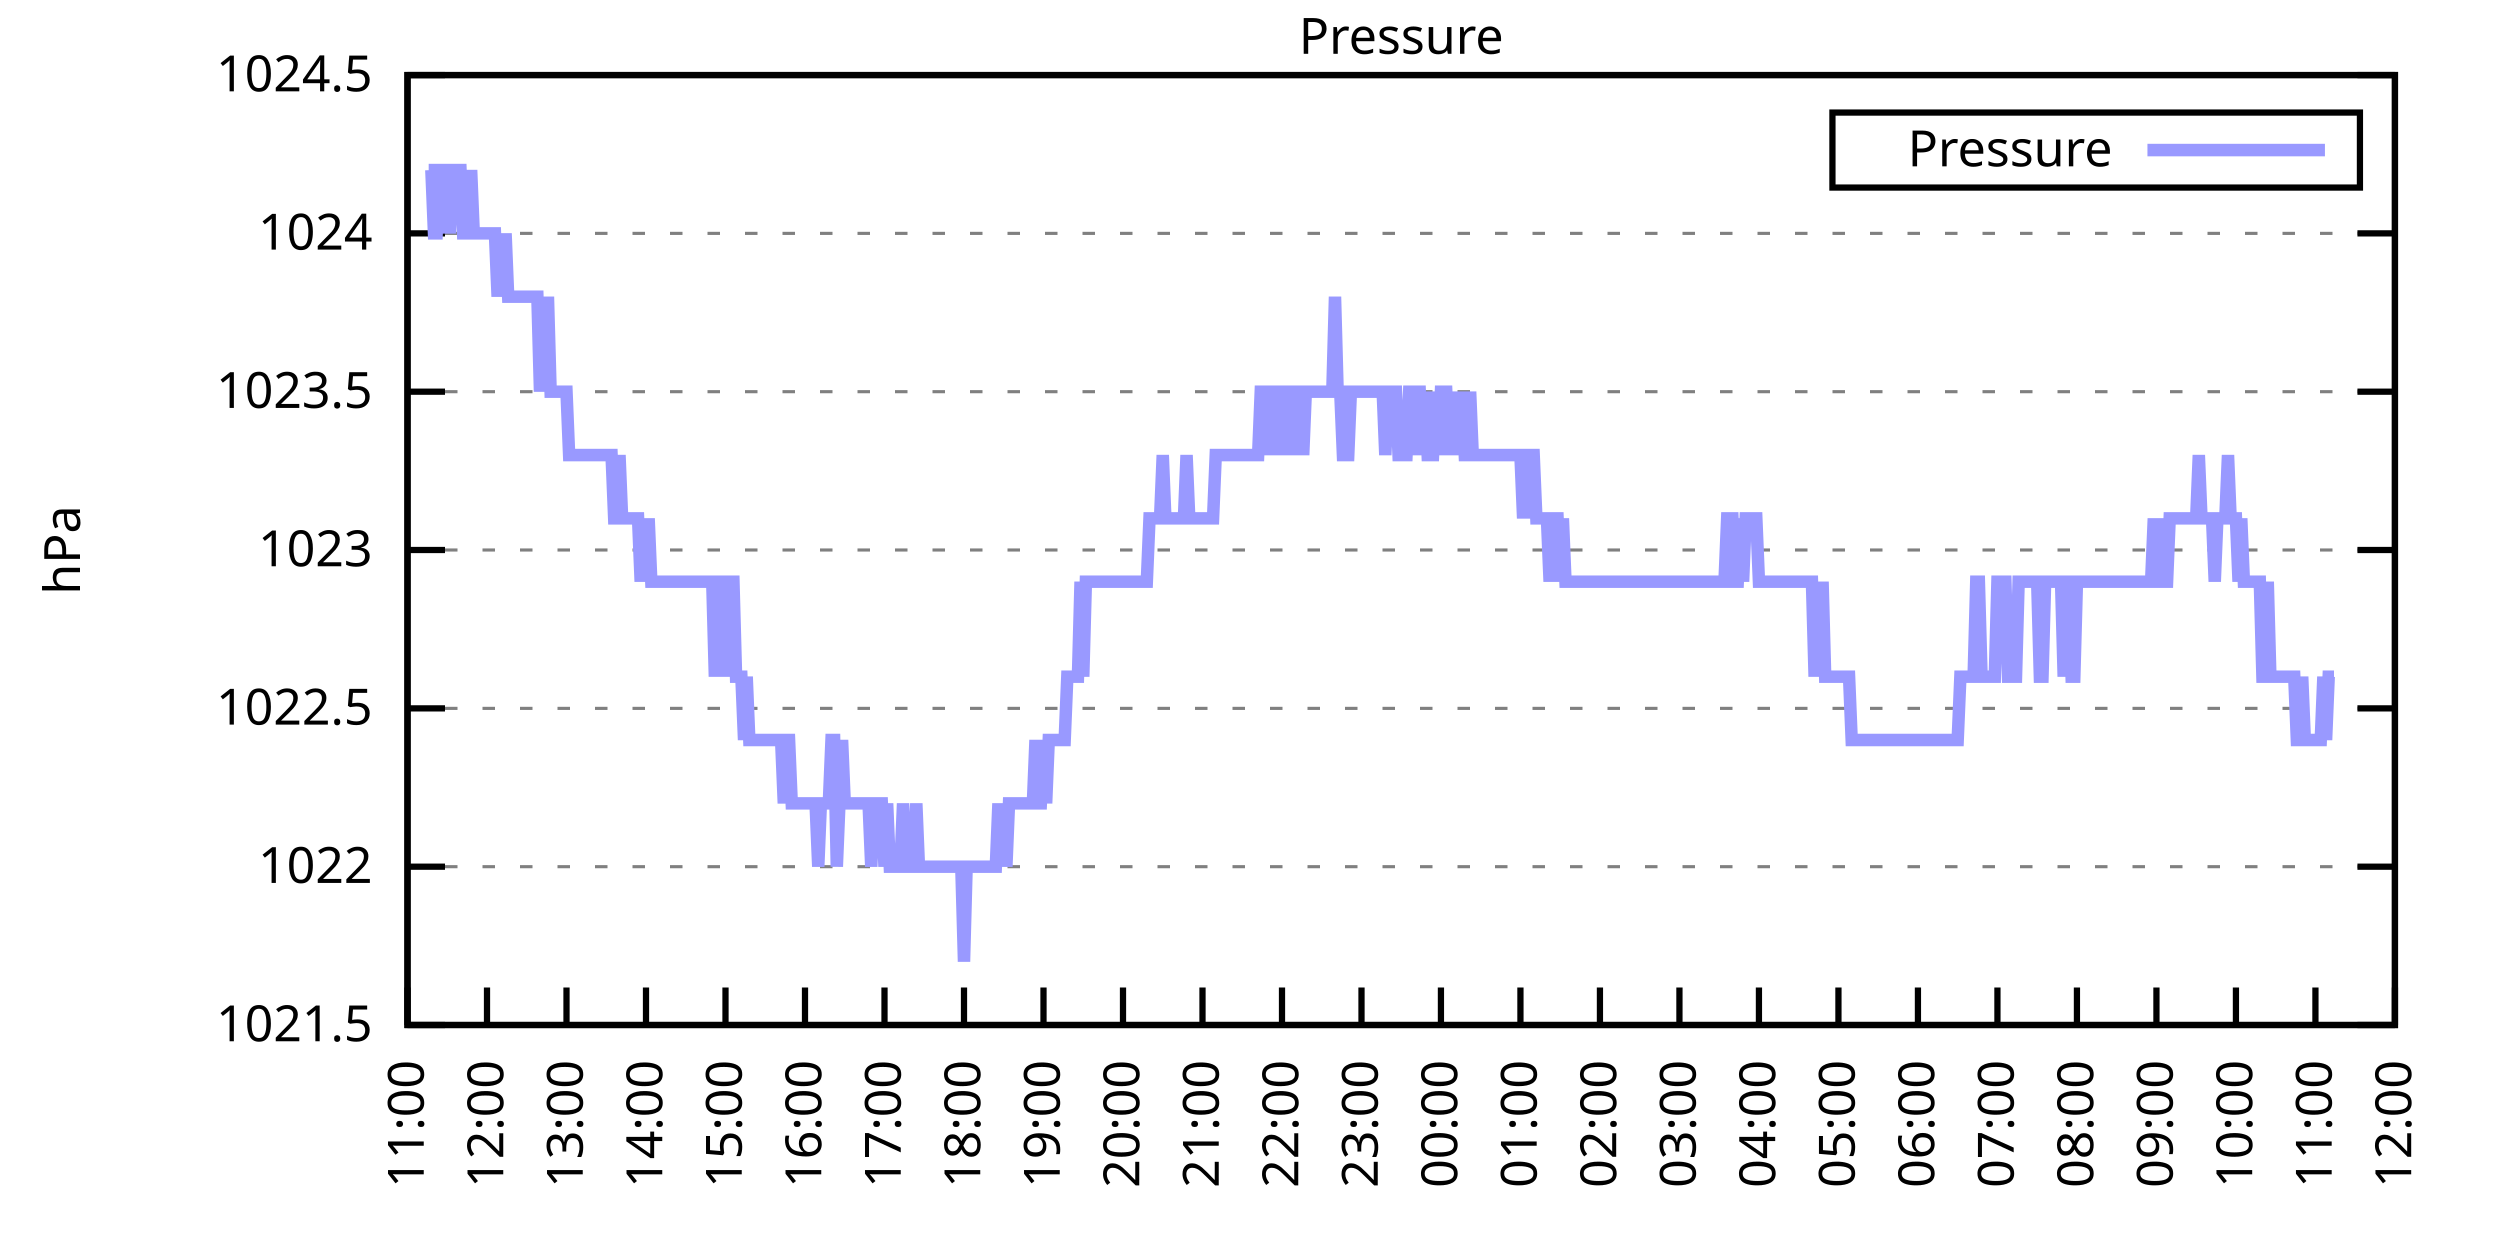
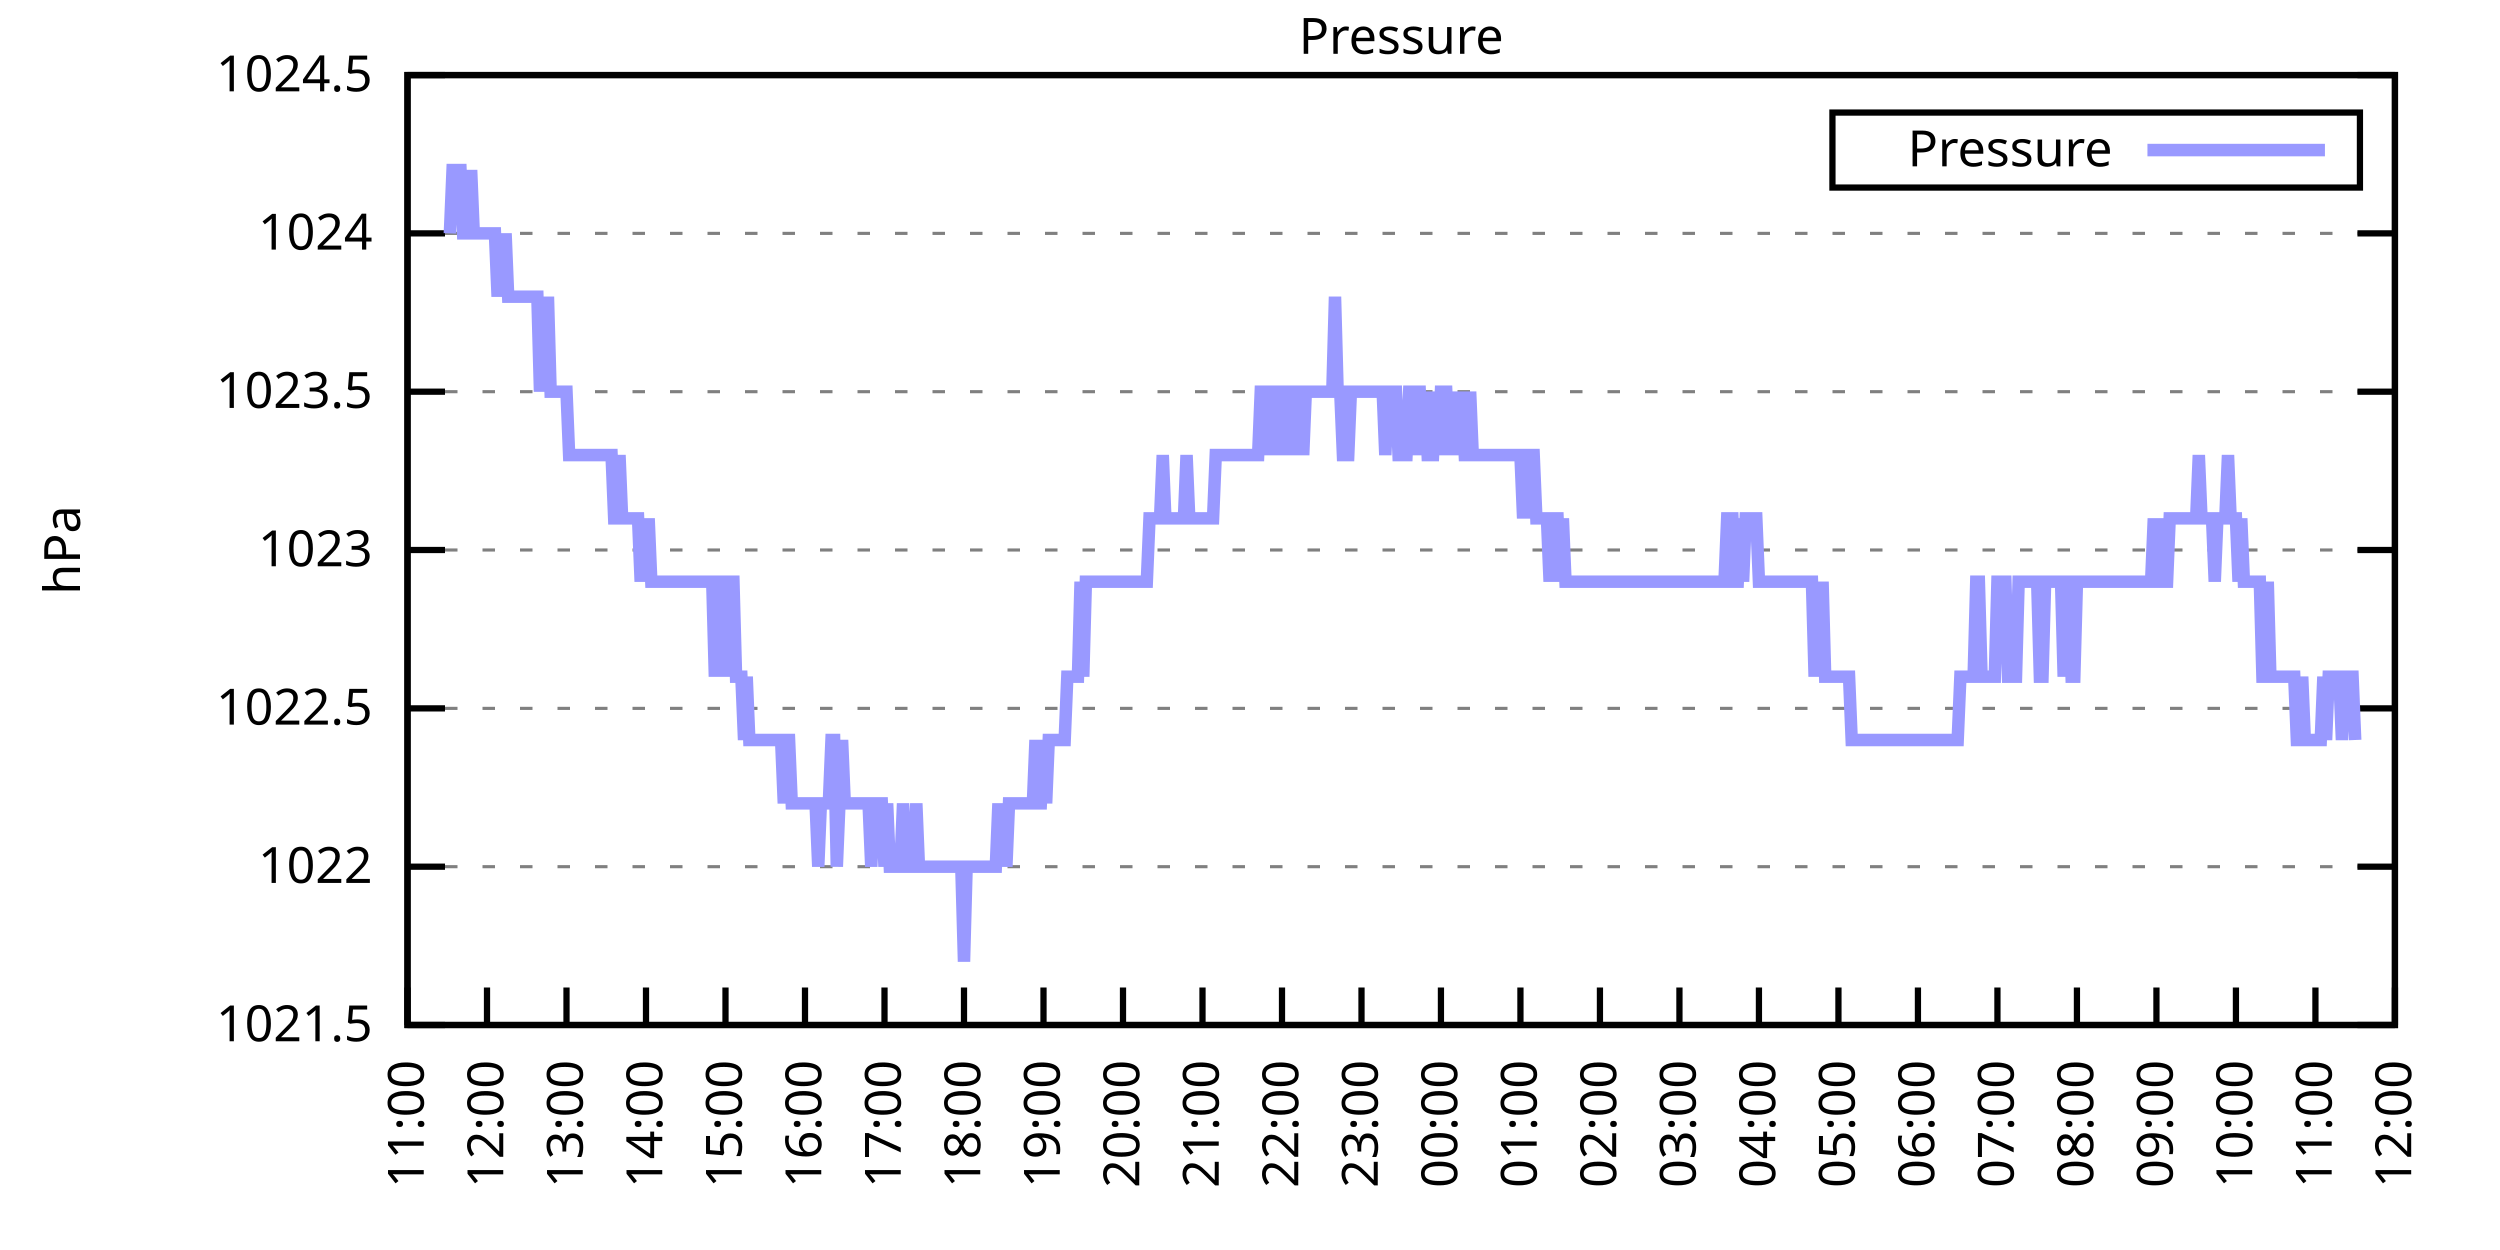
<svg xmlns="http://www.w3.org/2000/svg" xmlns:xlink="http://www.w3.org/1999/xlink" width="400" height="200" viewBox="0 0 400 200">
  <g id="gnuplot_canvas">
    <rect x="0" y="0" width="400" height="200" fill="none" />
    <defs>
      <circle id="gpDot" r="0.5" stroke-width="0.5" stroke="currentColor" />
      <path id="gpPt0" stroke-width="0.333" stroke="currentColor" d="M-1,0 h2 M0,-1 v2" />
      <path id="gpPt1" stroke-width="0.333" stroke="currentColor" d="M-1,-1 L1,1 M1,-1 L-1,1" />
      <path id="gpPt2" stroke-width="0.333" stroke="currentColor" d="M-1,0 L1,0 M0,-1 L0,1 M-1,-1 L1,1 M-1,1 L1,-1" />
      <rect id="gpPt3" stroke-width="0.333" stroke="currentColor" x="-1" y="-1" width="2" height="2" />
      <rect id="gpPt4" stroke-width="0.333" stroke="currentColor" fill="currentColor" x="-1" y="-1" width="2" height="2" />
      <circle id="gpPt5" stroke-width="0.333" stroke="currentColor" cx="0" cy="0" r="1" />
      <use xlink:href="#gpPt5" id="gpPt6" fill="currentColor" stroke="none" />
      <path id="gpPt7" stroke-width="0.333" stroke="currentColor" d="M0,-1.33 L-1.33,0.67 L1.33,0.67 z" />
      <use xlink:href="#gpPt7" id="gpPt8" fill="currentColor" stroke="none" />
      <use xlink:href="#gpPt7" id="gpPt9" stroke="currentColor" transform="rotate(180)" />
      <use xlink:href="#gpPt9" id="gpPt10" fill="currentColor" stroke="none" />
      <use xlink:href="#gpPt3" id="gpPt11" stroke="currentColor" transform="rotate(45)" />
      <use xlink:href="#gpPt11" id="gpPt12" fill="currentColor" stroke="none" />
      <path id="gpPt13" stroke-width="0.333" stroke="currentColor" d="M0,1.330 L1.265,0.411 L0.782,-1.067 L-0.782,-1.076 L-1.265,0.411 z" />
      <use xlink:href="#gpPt13" id="gpPt14" fill="currentColor" stroke="none" />
      <filter id="textbox" filterUnits="objectBoundingBox" x="0" y="0" height="1" width="1">
        <feFlood flood-color="white" flood-opacity="1" result="bgnd" />
        <feComposite in="SourceGraphic" in2="bgnd" operator="atop" />
      </filter>
      <filter id="greybox" filterUnits="objectBoundingBox" x="0" y="0" height="1" width="1">
        <feFlood flood-color="lightgrey" flood-opacity="1" result="grey" />
        <feComposite in="SourceGraphic" in2="grey" operator="atop" />
      </filter>
    </defs>
    <g fill="none" color="white" stroke="currentColor" stroke-width="1.00" stroke-linecap="butt" stroke-linejoin="miter">
</g>
    <g fill="none" color="black" stroke="currentColor" stroke-width="1.00" stroke-linecap="butt" stroke-linejoin="miter">
      <g stroke="none" shape-rendering="crispEdges">
        <polygon fill="rgb(255, 255, 255)" points="65.20,164.00 383.18,164.00 383.18,12.02 65.20,12.02 " />
      </g>
    </g>
    <g fill="none" color="black" stroke="currentColor" stroke-width="1.00" stroke-linecap="butt" stroke-linejoin="miter">
</g>
    <g fill="none" color="black" stroke="black" stroke-width="0.50" stroke-linecap="butt" stroke-linejoin="miter">
</g>
    <g fill="none" color="gray" stroke="currentColor" stroke-width="0.50" stroke-linecap="butt" stroke-linejoin="miter">
      <path stroke="gray" stroke-dasharray="2,4" class="gridline" d="M65.20,164.00 L383.19,164.00  " />
    </g>
    <g fill="none" color="gray" stroke="gray" stroke-width="1.00" stroke-linecap="butt" stroke-linejoin="miter">
</g>
    <g fill="none" color="black" stroke="currentColor" stroke-width="1.00" stroke-linecap="butt" stroke-linejoin="miter">
      <path stroke="black" d="M65.20,164.00 L71.20,164.00 M383.19,164.00 L377.19,164.00  " />
      <g transform="translate(59.60,166.60)" stroke="none" fill="black" font-family="Sans" font-size="8.00" text-anchor="end">
        <text>
          <tspan font-family="Sans"> 1021.5</tspan>
        </text>
      </g>
    </g>
    <g fill="none" color="black" stroke="currentColor" stroke-width="1.00" stroke-linecap="butt" stroke-linejoin="miter">
</g>
    <g fill="none" color="black" stroke="black" stroke-width="0.50" stroke-linecap="butt" stroke-linejoin="miter">
</g>
    <g fill="none" color="gray" stroke="currentColor" stroke-width="0.50" stroke-linecap="butt" stroke-linejoin="miter">
      <path stroke="gray" stroke-dasharray="2,4" class="gridline" d="M65.20,138.67 L383.19,138.67  " />
    </g>
    <g fill="none" color="gray" stroke="gray" stroke-width="1.00" stroke-linecap="butt" stroke-linejoin="miter">
</g>
    <g fill="none" color="black" stroke="currentColor" stroke-width="1.00" stroke-linecap="butt" stroke-linejoin="miter">
      <path stroke="black" d="M65.20,138.67 L71.20,138.67 M383.19,138.67 L377.19,138.67  " />
      <g transform="translate(59.60,141.27)" stroke="none" fill="black" font-family="Sans" font-size="8.00" text-anchor="end">
        <text>
          <tspan font-family="Sans"> 1022</tspan>
        </text>
      </g>
    </g>
    <g fill="none" color="black" stroke="currentColor" stroke-width="1.00" stroke-linecap="butt" stroke-linejoin="miter">
</g>
    <g fill="none" color="black" stroke="black" stroke-width="0.50" stroke-linecap="butt" stroke-linejoin="miter">
</g>
    <g fill="none" color="gray" stroke="currentColor" stroke-width="0.50" stroke-linecap="butt" stroke-linejoin="miter">
      <path stroke="gray" stroke-dasharray="2,4" class="gridline" d="M65.20,113.34 L383.19,113.34  " />
    </g>
    <g fill="none" color="gray" stroke="gray" stroke-width="1.00" stroke-linecap="butt" stroke-linejoin="miter">
</g>
    <g fill="none" color="black" stroke="currentColor" stroke-width="1.00" stroke-linecap="butt" stroke-linejoin="miter">
      <path stroke="black" d="M65.20,113.34 L71.20,113.34 M383.19,113.34 L377.19,113.34  " />
      <g transform="translate(59.60,115.94)" stroke="none" fill="black" font-family="Sans" font-size="8.00" text-anchor="end">
        <text>
          <tspan font-family="Sans"> 1022.5</tspan>
        </text>
      </g>
    </g>
    <g fill="none" color="black" stroke="currentColor" stroke-width="1.00" stroke-linecap="butt" stroke-linejoin="miter">
</g>
    <g fill="none" color="black" stroke="black" stroke-width="0.50" stroke-linecap="butt" stroke-linejoin="miter">
</g>
    <g fill="none" color="gray" stroke="currentColor" stroke-width="0.50" stroke-linecap="butt" stroke-linejoin="miter">
      <path stroke="gray" stroke-dasharray="2,4" class="gridline" d="M65.20,88.00 L383.19,88.00  " />
    </g>
    <g fill="none" color="gray" stroke="gray" stroke-width="1.00" stroke-linecap="butt" stroke-linejoin="miter">
</g>
    <g fill="none" color="black" stroke="currentColor" stroke-width="1.00" stroke-linecap="butt" stroke-linejoin="miter">
      <path stroke="black" d="M65.20,88.00 L71.20,88.00 M383.19,88.00 L377.19,88.00  " />
      <g transform="translate(59.60,90.60)" stroke="none" fill="black" font-family="Sans" font-size="8.00" text-anchor="end">
        <text>
          <tspan font-family="Sans"> 1023</tspan>
        </text>
      </g>
    </g>
    <g fill="none" color="black" stroke="currentColor" stroke-width="1.00" stroke-linecap="butt" stroke-linejoin="miter">
</g>
    <g fill="none" color="black" stroke="black" stroke-width="0.50" stroke-linecap="butt" stroke-linejoin="miter">
</g>
    <g fill="none" color="gray" stroke="currentColor" stroke-width="0.50" stroke-linecap="butt" stroke-linejoin="miter">
      <path stroke="gray" stroke-dasharray="2,4" class="gridline" d="M65.20,62.67 L383.19,62.67  " />
    </g>
    <g fill="none" color="gray" stroke="gray" stroke-width="1.00" stroke-linecap="butt" stroke-linejoin="miter">
</g>
    <g fill="none" color="black" stroke="currentColor" stroke-width="1.00" stroke-linecap="butt" stroke-linejoin="miter">
      <path stroke="black" d="M65.20,62.67 L71.20,62.67 M383.19,62.67 L377.19,62.67  " />
      <g transform="translate(59.60,65.27)" stroke="none" fill="black" font-family="Sans" font-size="8.00" text-anchor="end">
        <text>
          <tspan font-family="Sans"> 1023.5</tspan>
        </text>
      </g>
    </g>
    <g fill="none" color="black" stroke="currentColor" stroke-width="1.00" stroke-linecap="butt" stroke-linejoin="miter">
</g>
    <g fill="none" color="black" stroke="black" stroke-width="0.50" stroke-linecap="butt" stroke-linejoin="miter">
</g>
    <g fill="none" color="gray" stroke="currentColor" stroke-width="0.50" stroke-linecap="butt" stroke-linejoin="miter">
      <path stroke="gray" stroke-dasharray="2,4" class="gridline" d="M65.20,37.34 L383.19,37.34  " />
    </g>
    <g fill="none" color="gray" stroke="gray" stroke-width="1.00" stroke-linecap="butt" stroke-linejoin="miter">
</g>
    <g fill="none" color="black" stroke="currentColor" stroke-width="1.00" stroke-linecap="butt" stroke-linejoin="miter">
      <path stroke="black" d="M65.20,37.34 L71.20,37.34 M383.19,37.34 L377.19,37.34  " />
      <g transform="translate(59.60,39.94)" stroke="none" fill="black" font-family="Sans" font-size="8.00" text-anchor="end">
        <text>
          <tspan font-family="Sans"> 1024</tspan>
        </text>
      </g>
    </g>
    <g fill="none" color="black" stroke="currentColor" stroke-width="1.00" stroke-linecap="butt" stroke-linejoin="miter">
</g>
    <g fill="none" color="black" stroke="black" stroke-width="0.50" stroke-linecap="butt" stroke-linejoin="miter">
</g>
    <g fill="none" color="gray" stroke="currentColor" stroke-width="0.50" stroke-linecap="butt" stroke-linejoin="miter">
      <path stroke="gray" stroke-dasharray="2,4" class="gridline" d="M65.20,12.01 L383.19,12.01  " />
    </g>
    <g fill="none" color="gray" stroke="gray" stroke-width="1.00" stroke-linecap="butt" stroke-linejoin="miter">
</g>
    <g fill="none" color="black" stroke="currentColor" stroke-width="1.00" stroke-linecap="butt" stroke-linejoin="miter">
      <path stroke="black" d="M65.20,12.01 L71.20,12.01 M383.19,12.01 L377.19,12.01  " />
      <g transform="translate(59.60,14.61)" stroke="none" fill="black" font-family="Sans" font-size="8.00" text-anchor="end">
        <text>
          <tspan font-family="Sans"> 1024.5</tspan>
        </text>
      </g>
    </g>
    <g fill="none" color="black" stroke="currentColor" stroke-width="1.00" stroke-linecap="butt" stroke-linejoin="miter">
      <path stroke="black" d="M65.20,164.00 L65.20,158.00  " />
      <g transform="translate(67.80,169.60) rotate(270.00)" stroke="none" fill="black" font-family="Sans" font-size="8.00" text-anchor="end">
        <text>
          <tspan font-family="Sans">11:00</tspan>
        </text>
      </g>
    </g>
    <g fill="none" color="black" stroke="currentColor" stroke-width="1.00" stroke-linecap="butt" stroke-linejoin="miter">
      <path stroke="black" d="M77.92,164.00 L77.92,158.00  " />
      <g transform="translate(80.52,169.60) rotate(270.00)" stroke="none" fill="black" font-family="Sans" font-size="8.00" text-anchor="end">
        <text>
          <tspan font-family="Sans">12:00</tspan>
        </text>
      </g>
    </g>
    <g fill="none" color="black" stroke="currentColor" stroke-width="1.00" stroke-linecap="butt" stroke-linejoin="miter">
      <path stroke="black" d="M90.64,164.00 L90.64,158.00  " />
      <g transform="translate(93.24,169.60) rotate(270.00)" stroke="none" fill="black" font-family="Sans" font-size="8.00" text-anchor="end">
        <text>
          <tspan font-family="Sans">13:00</tspan>
        </text>
      </g>
    </g>
    <g fill="none" color="black" stroke="currentColor" stroke-width="1.00" stroke-linecap="butt" stroke-linejoin="miter">
      <path stroke="black" d="M103.36,164.00 L103.36,158.00  " />
      <g transform="translate(105.96,169.60) rotate(270.00)" stroke="none" fill="black" font-family="Sans" font-size="8.00" text-anchor="end">
        <text>
          <tspan font-family="Sans">14:00</tspan>
        </text>
      </g>
    </g>
    <g fill="none" color="black" stroke="currentColor" stroke-width="1.00" stroke-linecap="butt" stroke-linejoin="miter">
      <path stroke="black" d="M116.08,164.00 L116.08,158.00  " />
      <g transform="translate(118.68,169.60) rotate(270.00)" stroke="none" fill="black" font-family="Sans" font-size="8.00" text-anchor="end">
        <text>
          <tspan font-family="Sans">15:00</tspan>
        </text>
      </g>
    </g>
    <g fill="none" color="black" stroke="currentColor" stroke-width="1.00" stroke-linecap="butt" stroke-linejoin="miter">
      <path stroke="black" d="M128.80,164.00 L128.80,158.00  " />
      <g transform="translate(131.40,169.60) rotate(270.00)" stroke="none" fill="black" font-family="Sans" font-size="8.00" text-anchor="end">
        <text>
          <tspan font-family="Sans">16:00</tspan>
        </text>
      </g>
    </g>
    <g fill="none" color="black" stroke="currentColor" stroke-width="1.00" stroke-linecap="butt" stroke-linejoin="miter">
      <path stroke="black" d="M141.52,164.00 L141.52,158.00  " />
      <g transform="translate(144.12,169.60) rotate(270.00)" stroke="none" fill="black" font-family="Sans" font-size="8.00" text-anchor="end">
        <text>
          <tspan font-family="Sans">17:00</tspan>
        </text>
      </g>
    </g>
    <g fill="none" color="black" stroke="currentColor" stroke-width="1.00" stroke-linecap="butt" stroke-linejoin="miter">
      <path stroke="black" d="M154.24,164.00 L154.24,158.00  " />
      <g transform="translate(156.84,169.60) rotate(270.00)" stroke="none" fill="black" font-family="Sans" font-size="8.00" text-anchor="end">
        <text>
          <tspan font-family="Sans">18:00</tspan>
        </text>
      </g>
    </g>
    <g fill="none" color="black" stroke="currentColor" stroke-width="1.00" stroke-linecap="butt" stroke-linejoin="miter">
      <path stroke="black" d="M166.96,164.00 L166.96,158.00  " />
      <g transform="translate(169.56,169.60) rotate(270.00)" stroke="none" fill="black" font-family="Sans" font-size="8.00" text-anchor="end">
        <text>
          <tspan font-family="Sans">19:00</tspan>
        </text>
      </g>
    </g>
    <g fill="none" color="black" stroke="currentColor" stroke-width="1.00" stroke-linecap="butt" stroke-linejoin="miter">
      <path stroke="black" d="M179.68,164.00 L179.68,158.00  " />
      <g transform="translate(182.28,169.60) rotate(270.00)" stroke="none" fill="black" font-family="Sans" font-size="8.00" text-anchor="end">
        <text>
          <tspan font-family="Sans">20:00</tspan>
        </text>
      </g>
    </g>
    <g fill="none" color="black" stroke="currentColor" stroke-width="1.00" stroke-linecap="butt" stroke-linejoin="miter">
      <path stroke="black" d="M192.40,164.00 L192.40,158.00  " />
      <g transform="translate(195.00,169.60) rotate(270.00)" stroke="none" fill="black" font-family="Sans" font-size="8.00" text-anchor="end">
        <text>
          <tspan font-family="Sans">21:00</tspan>
        </text>
      </g>
    </g>
    <g fill="none" color="black" stroke="currentColor" stroke-width="1.00" stroke-linecap="butt" stroke-linejoin="miter">
      <path stroke="black" d="M205.12,164.00 L205.12,158.00  " />
      <g transform="translate(207.72,169.60) rotate(270.00)" stroke="none" fill="black" font-family="Sans" font-size="8.00" text-anchor="end">
        <text>
          <tspan font-family="Sans">22:00</tspan>
        </text>
      </g>
    </g>
    <g fill="none" color="black" stroke="currentColor" stroke-width="1.00" stroke-linecap="butt" stroke-linejoin="miter">
      <path stroke="black" d="M217.84,164.00 L217.84,158.00  " />
      <g transform="translate(220.44,169.60) rotate(270.00)" stroke="none" fill="black" font-family="Sans" font-size="8.00" text-anchor="end">
        <text>
          <tspan font-family="Sans">23:00</tspan>
        </text>
      </g>
    </g>
    <g fill="none" color="black" stroke="currentColor" stroke-width="1.00" stroke-linecap="butt" stroke-linejoin="miter">
      <path stroke="black" d="M230.55,164.00 L230.55,158.00  " />
      <g transform="translate(233.15,169.60) rotate(270.00)" stroke="none" fill="black" font-family="Sans" font-size="8.00" text-anchor="end">
        <text>
          <tspan font-family="Sans">00:00</tspan>
        </text>
      </g>
    </g>
    <g fill="none" color="black" stroke="currentColor" stroke-width="1.00" stroke-linecap="butt" stroke-linejoin="miter">
      <path stroke="black" d="M243.27,164.00 L243.27,158.00  " />
      <g transform="translate(245.87,169.60) rotate(270.00)" stroke="none" fill="black" font-family="Sans" font-size="8.00" text-anchor="end">
        <text>
          <tspan font-family="Sans">01:00</tspan>
        </text>
      </g>
    </g>
    <g fill="none" color="black" stroke="currentColor" stroke-width="1.00" stroke-linecap="butt" stroke-linejoin="miter">
      <path stroke="black" d="M255.99,164.00 L255.99,158.00  " />
      <g transform="translate(258.59,169.60) rotate(270.00)" stroke="none" fill="black" font-family="Sans" font-size="8.00" text-anchor="end">
        <text>
          <tspan font-family="Sans">02:00</tspan>
        </text>
      </g>
    </g>
    <g fill="none" color="black" stroke="currentColor" stroke-width="1.00" stroke-linecap="butt" stroke-linejoin="miter">
      <path stroke="black" d="M268.71,164.00 L268.71,158.00  " />
      <g transform="translate(271.31,169.60) rotate(270.00)" stroke="none" fill="black" font-family="Sans" font-size="8.00" text-anchor="end">
        <text>
          <tspan font-family="Sans">03:00</tspan>
        </text>
      </g>
    </g>
    <g fill="none" color="black" stroke="currentColor" stroke-width="1.00" stroke-linecap="butt" stroke-linejoin="miter">
      <path stroke="black" d="M281.43,164.00 L281.43,158.00  " />
      <g transform="translate(284.03,169.60) rotate(270.00)" stroke="none" fill="black" font-family="Sans" font-size="8.00" text-anchor="end">
        <text>
          <tspan font-family="Sans">04:00</tspan>
        </text>
      </g>
    </g>
    <g fill="none" color="black" stroke="currentColor" stroke-width="1.00" stroke-linecap="butt" stroke-linejoin="miter">
      <path stroke="black" d="M294.15,164.00 L294.15,158.00  " />
      <g transform="translate(296.75,169.60) rotate(270.00)" stroke="none" fill="black" font-family="Sans" font-size="8.00" text-anchor="end">
        <text>
          <tspan font-family="Sans">05:00</tspan>
        </text>
      </g>
    </g>
    <g fill="none" color="black" stroke="currentColor" stroke-width="1.00" stroke-linecap="butt" stroke-linejoin="miter">
      <path stroke="black" d="M306.87,164.00 L306.87,158.00  " />
      <g transform="translate(309.47,169.60) rotate(270.00)" stroke="none" fill="black" font-family="Sans" font-size="8.00" text-anchor="end">
        <text>
          <tspan font-family="Sans">06:00</tspan>
        </text>
      </g>
    </g>
    <g fill="none" color="black" stroke="currentColor" stroke-width="1.00" stroke-linecap="butt" stroke-linejoin="miter">
      <path stroke="black" d="M319.59,164.00 L319.59,158.00  " />
      <g transform="translate(322.19,169.60) rotate(270.00)" stroke="none" fill="black" font-family="Sans" font-size="8.00" text-anchor="end">
        <text>
          <tspan font-family="Sans">07:00</tspan>
        </text>
      </g>
    </g>
    <g fill="none" color="black" stroke="currentColor" stroke-width="1.00" stroke-linecap="butt" stroke-linejoin="miter">
      <path stroke="black" d="M332.31,164.00 L332.31,158.00  " />
      <g transform="translate(334.91,169.60) rotate(270.00)" stroke="none" fill="black" font-family="Sans" font-size="8.00" text-anchor="end">
        <text>
          <tspan font-family="Sans">08:00</tspan>
        </text>
      </g>
    </g>
    <g fill="none" color="black" stroke="currentColor" stroke-width="1.00" stroke-linecap="butt" stroke-linejoin="miter">
      <path stroke="black" d="M345.03,164.00 L345.03,158.00  " />
      <g transform="translate(347.63,169.60) rotate(270.00)" stroke="none" fill="black" font-family="Sans" font-size="8.00" text-anchor="end">
        <text>
          <tspan font-family="Sans">09:00</tspan>
        </text>
      </g>
    </g>
    <g fill="none" color="black" stroke="currentColor" stroke-width="1.00" stroke-linecap="butt" stroke-linejoin="miter">
      <path stroke="black" d="M357.75,164.00 L357.75,158.00  " />
      <g transform="translate(360.35,169.60) rotate(270.00)" stroke="none" fill="black" font-family="Sans" font-size="8.00" text-anchor="end">
        <text>
          <tspan font-family="Sans">10:00</tspan>
        </text>
      </g>
    </g>
    <g fill="none" color="black" stroke="currentColor" stroke-width="1.00" stroke-linecap="butt" stroke-linejoin="miter">
      <path stroke="black" d="M370.47,164.00 L370.47,158.00  " />
      <g transform="translate(373.07,169.60) rotate(270.00)" stroke="none" fill="black" font-family="Sans" font-size="8.00" text-anchor="end">
        <text>
          <tspan font-family="Sans">11:00</tspan>
        </text>
      </g>
    </g>
    <g fill="none" color="black" stroke="currentColor" stroke-width="1.00" stroke-linecap="butt" stroke-linejoin="miter">
      <path stroke="black" d="M383.19,164.00 L383.19,158.00  " />
      <g transform="translate(385.79,169.60) rotate(270.00)" stroke="none" fill="black" font-family="Sans" font-size="8.00" text-anchor="end">
        <text>
          <tspan font-family="Sans">12:00</tspan>
        </text>
      </g>
    </g>
    <g fill="none" color="black" stroke="currentColor" stroke-width="1.00" stroke-linecap="butt" stroke-linejoin="miter">
</g>
    <g fill="none" color="black" stroke="currentColor" stroke-width="1.00" stroke-linecap="butt" stroke-linejoin="miter">
      <path stroke="black" d="M65.20,12.01 L65.20,164.00 L383.19,164.00 L383.19,12.01 L65.20,12.01 Z  " />
    </g>
    <g fill="none" color="black" stroke="currentColor" stroke-width="1.00" stroke-linecap="butt" stroke-linejoin="miter">
</g>
    <g fill="none" color="black" stroke="currentColor" stroke-width="1.00" stroke-linecap="butt" stroke-linejoin="miter">
      <path stroke="black" d="M293.19,30.01 L293.19,18.01 L377.59,18.01 L377.59,30.01 L293.19,30.01 Z  " />
    </g>
    <g id="Pressure_plot_1">
      <g fill="none" color="white" stroke="black" stroke-width="2.00" stroke-linecap="butt" stroke-linejoin="miter">
</g>
      <g fill="none" color="black" stroke="currentColor" stroke-width="2.00" stroke-linecap="butt" stroke-linejoin="miter">
        <g transform="translate(337.99,26.61)" stroke="none" fill="black" font-family="Sans" font-size="8.00" text-anchor="end">
          <text>
            <tspan font-family="Sans">Pressure</tspan>
          </text>
        </g>
      </g>
      <g fill="none" color="black" stroke="currentColor" stroke-width="2.00" stroke-linecap="butt" stroke-linejoin="miter">
-         <path stroke="rgb(153, 153, 255)" d="M343.59,24.01 L371.99,24.01 M68.59,27.21 L69.02,27.21 L69.44,37.34 L69.86,37.34 L70.29,27.21 L70.71,27.21   L71.14,37.34 L71.56,27.21 L71.98,37.34 L72.41,27.21 L72.83,27.21 L73.26,27.21 L73.68,27.21 L74.10,37.34   L74.53,37.34 L74.95,37.34 L75.38,27.21 L75.80,37.34 L76.22,37.34 L76.65,37.34 L77.07,37.34 L77.50,37.34   L77.92,37.34 L78.34,37.34 L78.77,37.34 L79.19,37.34 L79.62,47.47 L80.04,37.34 L80.46,47.47 L80.89,37.34   L81.31,47.47 L81.74,47.47 L82.16,47.47 L82.58,47.47 L83.01,47.47 L83.43,47.47 L83.86,47.47 L84.28,47.47   L84.70,47.47 L85.13,47.47 L85.55,47.47 L85.98,47.47 L86.40,62.67 L86.82,47.47 L87.25,62.67 L87.67,47.47   L88.10,62.67 L88.52,62.67 L88.94,62.67 L89.37,62.67 L89.79,62.67 L90.22,62.67 L90.64,62.67 L91.06,72.81   L91.49,72.81 L91.91,72.81 L92.34,72.81 L92.76,72.81 L93.18,72.81 L93.61,72.81 L94.03,72.81 L94.46,72.81   L94.88,72.81 L95.30,72.81 L95.73,72.81 L96.15,72.81 L96.58,72.81 L97.00,72.81 L97.42,72.81 L97.85,72.81   L98.27,82.94 L98.69,82.94 L99.12,72.81 L99.54,82.94 L99.97,82.94 L100.39,82.94 L100.81,82.94 L101.24,82.94   L101.66,82.94 L102.09,82.94 L102.51,93.07 L102.93,82.94 L103.36,93.07 L103.78,82.94 L104.21,93.07 L104.63,93.07   L105.05,93.07 L105.48,93.07 L105.90,93.07 L106.33,93.07 L106.75,93.07 L107.17,93.07 L107.60,93.07 L108.02,93.07   L108.45,93.07 L108.87,93.07 L109.29,93.07 L109.72,93.07 L110.14,93.07 L110.57,93.07 L110.99,93.07 L111.41,93.07   L111.84,93.07 L112.26,93.07 L112.69,93.07 L113.11,93.07 L113.53,93.07 L113.96,93.07 L114.38,108.27 L114.81,93.07   L115.23,93.07 L115.65,93.07 L116.08,108.27 L116.50,93.07 L116.93,93.07 L117.35,93.07 L117.77,108.27 L118.20,108.27   L118.62,108.27 L119.05,118.40 L119.47,108.27 L119.89,118.40 L120.32,118.40 L120.74,118.40 L121.17,118.40 L121.59,118.40   L122.01,118.40 L122.44,118.40 L122.86,118.40 L123.29,118.40 L123.71,118.40 L124.13,118.40 L124.56,118.40 L124.98,118.40   L125.41,128.54 L125.83,118.40 L126.25,118.40 L126.68,128.54 L127.10,128.54 L127.53,128.54 L127.95,128.54 L128.37,128.54   L128.80,128.54 L129.22,128.54 L129.65,128.54 L130.07,128.54 L130.49,128.54 L130.92,138.67 L131.34,128.54 L131.77,128.54   L132.19,128.54 L132.61,128.54 L133.04,118.40 L133.46,118.40 L133.89,138.67 L134.31,128.54 L134.73,118.40 L135.16,128.54   L135.58,128.54 L136.01,128.54 L136.43,128.54 L136.85,128.54 L137.28,128.54 L137.70,128.54 L138.13,128.54 L138.55,128.54   L138.97,128.54 L139.40,138.67 L139.82,128.54 L140.25,128.54 L140.67,128.54 L141.09,128.54 L141.52,138.67 L141.94,128.54   L142.37,138.67 L142.79,138.67 L143.21,138.67 L143.64,138.67 L144.06,138.67 L144.49,128.54 L144.91,138.67 L145.33,138.67   L145.76,138.67 L146.18,138.67 L146.61,128.54 L147.03,138.67 L147.45,138.67 L147.88,138.67 L148.30,138.67 L148.73,138.67   L149.15,138.67 L149.57,138.67 L150.00,138.67 L150.42,138.67 L150.85,138.67 L151.27,138.67 L151.69,138.67 L152.12,138.67   L152.54,138.67 L152.97,138.67 L153.39,138.67 L153.81,138.67 L154.24,153.87 L154.66,138.67 L155.09,138.67 L155.51,138.67   L155.93,138.67 L156.36,138.67 L156.78,138.67 L157.21,138.67 L157.63,138.67 L158.05,138.67 L158.48,138.67 L158.90,138.67   L159.33,138.67 L159.75,128.54 L160.17,138.67 L160.60,128.54 L161.02,138.67 L161.44,128.54 L161.87,128.54 L162.29,128.54   L162.72,128.54 L163.14,128.54 L163.56,128.54 L163.99,128.54 L164.41,128.54 L164.84,128.54 L165.26,128.54 L165.68,118.40   L166.11,128.54 L166.53,128.54 L166.96,118.40 L167.38,128.54 L167.80,118.40 L168.23,118.40 L168.65,118.40 L169.08,118.40   L169.50,118.40 L169.92,118.40 L170.35,118.40 L170.77,108.27 L171.20,108.27 L171.62,108.27 L172.04,108.27 L172.47,108.27   L172.89,93.07 L173.32,108.27 L173.74,93.07 L174.16,93.07 L174.59,93.07 L175.01,93.07 L175.44,93.07 L175.86,93.07   L176.28,93.07 L176.71,93.07 L177.13,93.07 L177.56,93.07 L177.98,93.07 L178.40,93.07 L178.83,93.07 L179.25,93.07   L179.68,93.07 L180.10,93.07 L180.52,93.07 L180.95,93.07 L181.37,93.07 L181.80,93.07 L182.22,93.07 L182.64,93.07   L183.07,93.07 L183.49,93.07 L183.92,82.94 L184.34,82.94 L184.76,82.94 L185.19,82.94 L185.61,82.94 L186.04,72.81   L186.46,82.94 L186.88,82.94 L187.31,82.94 L187.73,82.94 L188.16,82.94 L188.58,82.94 L189.00,82.94 L189.43,82.94   L189.85,72.81 L190.28,82.94 L190.70,82.94 L191.12,82.94 L191.55,82.94 L191.97,82.94 L192.40,82.94 L192.82,82.94   L193.24,82.94 L193.67,82.94 L194.09,82.94 L194.52,72.81 L194.94,72.81 L195.36,72.81 L195.79,72.81 L196.21,72.81   L196.64,72.81 L197.06,72.81 L197.48,72.81 L197.91,72.81 L198.33,72.81 L198.76,72.81 L199.18,72.81 L199.60,72.81   L200.03,72.81 L200.45,72.81 L200.88,72.81 L201.30,72.81 L201.72,62.67 L202.15,62.67 L202.57,72.81 L203.00,62.67   L203.42,62.67 L203.84,72.81 L204.27,62.67 L204.69,62.67 L205.12,62.67 L205.54,72.81 L205.96,62.67 L206.39,62.67   L206.81,62.67 L207.24,72.81 L207.66,62.67 L208.08,62.67 L208.51,72.81 L208.93,62.67 L209.36,62.67 L209.78,62.67   L210.20,62.67 L210.63,62.67 L211.05,62.67 L211.48,62.67 L211.90,62.67 L212.32,62.67 L212.75,62.67 L213.17,62.67   L213.60,47.47 L214.02,62.67 L214.44,62.67 L214.87,72.81 L215.29,72.81 L215.72,72.81 L216.14,62.67 L216.56,62.67   L216.99,62.67 L217.41,62.67 L217.84,62.67 L218.26,62.67 L218.68,62.67 L219.11,62.67 L219.53,62.67 L219.96,62.67   L220.38,62.67 L220.80,62.67 L221.23,62.67 L221.65,72.81 L222.08,62.67 L222.50,62.67 L222.92,62.67 L223.35,62.67   L223.77,72.81 L224.20,72.81 L224.62,72.81 L225.04,72.81 L225.47,62.67 L225.89,62.67 L226.31,72.81 L226.74,62.67   L227.16,62.67 L227.59,72.81 L228.01,62.67 L228.43,72.81 L228.86,72.81 L229.28,72.81 L229.71,62.67 L230.13,72.81   L230.55,62.67 L230.98,62.67 L231.40,62.67 L231.83,72.81 L232.25,62.67 L232.67,72.81 L233.10,62.67 L233.52,72.81   L233.95,62.67 L234.37,72.81 L234.79,72.81 L235.22,62.67 L235.64,72.81 L236.07,72.81 L236.49,72.81 L236.91,72.81   L237.34,72.81 L237.76,72.81 L238.19,72.81 L238.61,72.81 L239.03,72.81 L239.46,72.81 L239.88,72.81 L240.31,72.81   L240.73,72.81 L241.15,72.81 L241.58,72.81 L242.00,72.81 L242.43,72.81 L242.85,72.81 L243.27,72.81 L243.70,82.94   L244.12,72.81 L244.55,82.94 L244.97,72.81 L245.39,72.81 L245.82,82.94 L246.24,82.94 L246.67,82.94 L247.09,82.94   L247.51,82.94 L247.94,93.07 L248.36,82.94 L248.79,82.94 L249.21,82.94 L249.63,93.07 L250.06,82.94 L250.48,93.07   L250.91,93.07 L251.33,93.07 L251.75,93.07 L252.18,93.07 L252.60,93.07 L253.03,93.07 L253.45,93.07 L253.87,93.07   L254.30,93.07 L254.72,93.07 L255.15,93.07 L255.57,93.07 L255.99,93.07 L256.42,93.07 L256.84,93.07 L257.27,93.07   L257.69,93.07 L258.11,93.07 L258.54,93.07 L258.96,93.07 L259.39,93.07 L259.81,93.07 L260.23,93.07 L260.66,93.07   L261.08,93.07 L261.51,93.07 L261.93,93.07 L262.35,93.07 L262.78,93.07 L263.20,93.07 L263.63,93.07 L264.05,93.07   L264.47,93.07 L264.90,93.07 L265.32,93.07 L265.75,93.07 L266.17,93.07 L266.59,93.07 L267.02,93.07 L267.44,93.07   L267.87,93.07 L268.29,93.07 L268.71,93.07 L269.14,93.07 L269.56,93.07 L269.99,93.07 L270.41,93.07 L270.83,93.07   L271.26,93.07 L271.68,93.07 L272.11,93.07 L272.53,93.07 L272.95,93.07 L273.38,93.07 L273.80,93.07 L274.23,93.07   L274.65,93.07 L275.07,93.07 L275.50,93.07 L275.92,93.07 L276.35,82.94 L276.77,82.94 L277.19,82.94 L277.62,93.07   L278.04,93.07 L278.47,82.94 L278.89,93.07 L279.31,82.94 L279.74,82.94 L280.16,82.94 L280.59,82.94 L281.01,82.94   L281.43,93.07 L281.86,93.07 L282.28,93.07 L282.71,93.07 L283.13,93.07 L283.55,93.07 L283.98,93.07 L284.40,93.07   L284.83,93.07 L285.25,93.07 L285.67,93.07 L286.10,93.07 L286.52,93.07 L286.95,93.07 L287.37,93.07 L287.79,93.07   L288.22,93.07 L288.64,93.07 L289.06,93.07 L289.49,93.07 L289.91,93.07 L290.34,108.27 L290.76,93.07 L291.18,108.27   L291.61,93.07 L292.03,108.27 L292.46,108.27 L292.88,108.27 L293.30,108.27 L293.73,108.27 L294.15,108.27 L294.58,108.27   L295.00,108.27 L295.42,108.27 L295.85,108.27 L296.27,118.40 L296.70,118.40 L297.12,118.40 L297.54,118.40 L297.97,118.40   L298.39,118.40 L298.82,118.40 L299.24,118.40 L299.66,118.40 L300.09,118.40 L300.51,118.40 L300.94,118.40 L301.36,118.40   L301.78,118.40 L302.21,118.40 L302.63,118.40 L303.06,118.40 L303.48,118.40 L303.90,118.40 L304.33,118.40 L304.75,118.40   L305.18,118.40 L305.60,118.40 L306.02,118.40 L306.45,118.40 L306.87,118.40 L307.30,118.40 L307.72,118.40 L308.14,118.40   L308.57,118.40 L308.99,118.40 L309.42,118.40 L309.84,118.40 L310.26,118.40 L310.69,118.40 L311.11,118.40 L311.54,118.40   L311.96,118.40 L312.38,118.40 L312.81,118.40 L313.23,118.40 L313.66,108.27 L314.08,108.27 L314.50,108.27 L314.93,108.27   L315.35,108.27 L315.78,108.27 L316.20,93.07 L316.62,93.07 L317.05,108.27 L317.47,108.27 L317.90,108.27 L318.32,108.27   L318.74,108.27 L319.17,108.27 L319.59,93.07 L320.02,93.07 L320.44,93.07 L320.86,93.07 L321.29,108.27 L321.71,108.27   L322.14,108.27 L322.56,108.27 L322.98,93.07 L323.41,93.07 L323.83,93.07 L324.26,93.07 L324.68,93.07 L325.10,93.07   L325.53,93.07 L325.95,93.07 L326.38,108.27 L326.80,108.27 L327.22,93.07 L327.65,93.07 L328.07,93.07 L328.50,93.07   L328.92,93.07 L329.34,93.07 L329.77,93.07 L330.19,108.27 L330.62,93.07 L331.04,93.07 L331.46,108.27 L331.89,108.27   L332.31,93.07 L332.74,93.07 L333.16,93.07 L333.58,93.07 L334.01,93.07 L334.43,93.07 L334.86,93.07 L335.28,93.07   L335.70,93.07 L336.13,93.07 L336.55,93.07 L336.98,93.07 L337.40,93.07 L337.82,93.07 L338.25,93.07 L338.67,93.07   L339.10,93.07 L339.52,93.07 L339.94,93.07 L340.37,93.07 L340.79,93.07 L341.22,93.07 L341.64,93.07 L342.06,93.07   L342.49,93.07 L342.91,93.07 L343.34,93.07 L343.76,93.07 L344.18,93.07 L344.61,82.94 L345.03,93.07 L345.46,93.07   L345.88,82.94 L346.30,93.07 L346.73,93.07 L347.15,82.94 L347.58,82.94 L348.00,82.94 L348.42,82.94 L348.85,82.94   L349.27,82.94 L349.70,82.94 L350.12,82.94 L350.54,82.94 L350.97,82.94 L351.39,82.94 L351.81,72.81 L352.24,82.94   L352.66,82.94 L353.09,82.94 L353.51,82.94 L353.93,82.94 L354.36,93.07 L354.78,82.94 L355.21,82.94 L355.63,82.94   L356.05,82.94 L356.48,72.81 L356.90,82.94 L357.33,82.94 L357.75,82.94 L358.17,93.07 L358.60,82.94 L359.02,93.07   L359.45,93.07 L359.87,93.07 L360.29,93.07 L360.72,93.07 L361.14,93.07 L361.57,93.07 L361.99,108.27 L362.41,108.27   L362.84,93.07 L363.26,108.27 L363.69,108.27 L364.11,108.27 L364.53,108.27 L364.96,108.27 L365.38,108.27 L365.81,108.27   L366.23,108.27 L366.65,108.27 L367.08,108.27 L367.50,118.40 L367.93,118.40 L368.35,108.27 L368.77,118.40 L369.20,118.40   L369.62,118.40 L370.05,118.40 L370.47,118.40 L370.89,118.40 L371.32,118.40 L371.74,108.27 L372.17,118.40 L372.59,108.27   L373.01,108.27 L373.44,108.27  " />
+         <path stroke="rgb(153, 153, 255)" d="M343.59,24.01 L371.99,24.01 M71.98,37.34 L72.41,27.21 L72.83,27.21 L73.26,27.21 L73.68,27.21 L74.10,37.34   L74.53,37.34 L74.95,37.34 L75.38,27.21 L75.80,37.34 L76.22,37.34 L76.65,37.34 L77.07,37.34 L77.50,37.34   L77.92,37.34 L78.34,37.34 L78.77,37.34 L79.19,37.34 L79.62,47.47 L80.04,37.34 L80.46,47.47 L80.89,37.34   L81.31,47.47 L81.74,47.47 L82.16,47.47 L82.58,47.47 L83.01,47.47 L83.43,47.47 L83.86,47.47 L84.28,47.47   L84.70,47.47 L85.13,47.47 L85.55,47.47 L85.98,47.47 L86.40,62.67 L86.82,47.47 L87.25,62.67 L87.67,47.47   L88.10,62.67 L88.52,62.67 L88.94,62.67 L89.37,62.67 L89.79,62.67 L90.22,62.67 L90.64,62.67 L91.06,72.81   L91.49,72.81 L91.91,72.81 L92.34,72.81 L92.76,72.81 L93.18,72.81 L93.61,72.81 L94.03,72.81 L94.46,72.81   L94.88,72.81 L95.30,72.81 L95.73,72.81 L96.15,72.81 L96.58,72.81 L97.00,72.81 L97.42,72.81 L97.85,72.81   L98.27,82.94 L98.69,82.94 L99.12,72.81 L99.54,82.94 L99.97,82.94 L100.39,82.94 L100.81,82.94 L101.24,82.94   L101.66,82.94 L102.09,82.94 L102.51,93.07 L102.93,82.94 L103.36,93.07 L103.78,82.94 L104.21,93.07 L104.63,93.07   L105.05,93.07 L105.48,93.07 L105.90,93.07 L106.33,93.07 L106.75,93.07 L107.17,93.07 L107.60,93.07 L108.02,93.07   L108.45,93.07 L108.87,93.07 L109.29,93.07 L109.72,93.07 L110.14,93.07 L110.57,93.07 L110.99,93.07 L111.41,93.07   L111.84,93.07 L112.26,93.07 L112.69,93.07 L113.11,93.07 L113.53,93.07 L113.96,93.07 L114.38,108.27 L114.81,93.07   L115.23,93.07 L115.65,93.07 L116.08,108.27 L116.50,93.07 L116.93,93.07 L117.35,93.07 L117.77,108.27 L118.20,108.27   L118.62,108.27 L119.05,118.40 L119.47,108.27 L119.89,118.40 L120.32,118.40 L120.74,118.40 L121.17,118.40 L121.59,118.40   L122.01,118.40 L122.44,118.40 L122.86,118.40 L123.29,118.40 L123.71,118.40 L124.13,118.40 L124.56,118.40 L124.98,118.40   L125.41,128.54 L125.83,118.40 L126.25,118.40 L126.68,128.54 L127.10,128.54 L127.53,128.54 L127.95,128.54 L128.37,128.54   L128.80,128.54 L129.22,128.54 L129.65,128.54 L130.07,128.54 L130.49,128.54 L130.92,138.67 L131.34,128.54 L131.77,128.54   L132.19,128.54 L132.61,128.54 L133.04,118.40 L133.46,118.40 L133.89,138.67 L134.31,128.54 L134.73,118.40 L135.16,128.54   L135.58,128.54 L136.01,128.54 L136.43,128.54 L136.85,128.54 L137.28,128.54 L137.70,128.54 L138.13,128.54 L138.55,128.54   L138.97,128.54 L139.40,138.67 L139.82,128.54 L140.25,128.54 L140.67,128.54 L141.09,128.54 L141.52,138.67 L141.94,128.54   L142.37,138.67 L142.79,138.67 L143.21,138.67 L143.64,138.67 L144.06,138.67 L144.49,128.54 L144.91,138.67 L145.33,138.67   L145.76,138.67 L146.18,138.67 L146.61,128.54 L147.03,138.67 L147.45,138.67 L147.88,138.67 L148.30,138.67 L148.73,138.67   L149.15,138.67 L149.57,138.67 L150.00,138.67 L150.42,138.67 L150.85,138.67 L151.27,138.67 L151.69,138.67 L152.12,138.67   L152.54,138.67 L152.97,138.67 L153.39,138.67 L153.81,138.67 L154.24,153.87 L154.66,138.67 L155.09,138.67 L155.51,138.67   L155.93,138.67 L156.36,138.67 L156.78,138.67 L157.21,138.67 L157.63,138.67 L158.05,138.67 L158.48,138.67 L158.90,138.67   L159.33,138.67 L159.75,128.54 L160.17,138.67 L160.60,128.54 L161.02,138.67 L161.44,128.54 L161.87,128.54 L162.29,128.54   L162.72,128.54 L163.14,128.54 L163.56,128.54 L163.99,128.54 L164.41,128.54 L164.84,128.54 L165.26,128.54 L165.68,118.40   L166.11,128.54 L166.53,128.54 L166.96,118.40 L167.38,128.54 L167.80,118.40 L168.23,118.40 L168.65,118.40 L169.08,118.40   L169.50,118.40 L169.92,118.40 L170.35,118.40 L170.77,108.27 L171.20,108.27 L171.62,108.27 L172.04,108.27 L172.47,108.27   L172.89,93.07 L173.32,108.27 L173.74,93.07 L174.16,93.07 L174.59,93.07 L175.01,93.07 L175.44,93.07 L175.86,93.07   L176.28,93.07 L176.71,93.07 L177.13,93.07 L177.56,93.07 L177.98,93.07 L178.40,93.07 L178.83,93.07 L179.25,93.07   L179.68,93.07 L180.10,93.07 L180.52,93.07 L180.95,93.07 L181.37,93.07 L181.80,93.07 L182.22,93.07 L182.64,93.07   L183.07,93.07 L183.49,93.07 L183.92,82.94 L184.34,82.94 L184.76,82.94 L185.19,82.94 L185.61,82.94 L186.04,72.81   L186.46,82.94 L186.88,82.94 L187.31,82.94 L187.73,82.94 L188.16,82.94 L188.58,82.94 L189.00,82.94 L189.43,82.94   L189.85,72.81 L190.28,82.94 L190.70,82.94 L191.12,82.94 L191.55,82.94 L191.97,82.94 L192.40,82.94 L192.82,82.94   L193.24,82.94 L193.67,82.94 L194.09,82.94 L194.52,72.81 L194.94,72.81 L195.36,72.81 L195.79,72.81 L196.21,72.81   L196.64,72.81 L197.06,72.81 L197.48,72.81 L197.91,72.81 L198.33,72.81 L198.76,72.81 L199.18,72.81 L199.60,72.81   L200.03,72.81 L200.45,72.81 L200.88,72.81 L201.30,72.81 L201.72,62.67 L202.15,62.67 L202.57,72.81 L203.00,62.67   L203.42,62.67 L203.84,72.81 L204.27,62.67 L204.69,62.67 L205.12,62.67 L205.54,72.81 L205.96,62.67 L206.39,62.67   L206.81,62.67 L207.24,72.81 L207.66,62.67 L208.08,62.67 L208.51,72.81 L208.93,62.67 L209.36,62.67 L209.78,62.67   L210.20,62.67 L210.63,62.67 L211.05,62.67 L211.48,62.67 L211.90,62.67 L212.32,62.67 L212.75,62.67 L213.17,62.67   L213.60,47.47 L214.02,62.67 L214.44,62.67 L214.87,72.81 L215.29,72.81 L215.72,72.81 L216.14,62.67 L216.56,62.67   L216.99,62.67 L217.41,62.67 L217.84,62.67 L218.26,62.67 L218.68,62.67 L219.11,62.67 L219.53,62.67 L219.96,62.67   L220.38,62.67 L220.80,62.67 L221.23,62.67 L221.65,72.81 L222.08,62.67 L222.50,62.67 L222.92,62.67 L223.35,62.67   L223.77,72.81 L224.20,72.81 L224.62,72.81 L225.04,72.81 L225.47,62.67 L225.89,62.67 L226.31,72.81 L226.74,62.67   L227.16,62.67 L227.59,72.81 L228.01,62.67 L228.43,72.81 L228.86,72.81 L229.28,72.81 L229.71,62.67 L230.13,72.81   L230.55,62.67 L230.98,62.67 L231.40,62.67 L231.83,72.81 L232.25,62.67 L232.67,72.81 L233.10,62.67 L233.52,72.81   L233.95,62.67 L234.37,72.81 L234.79,72.81 L235.22,62.67 L235.64,72.81 L236.07,72.81 L236.49,72.81 L236.91,72.81   L237.34,72.81 L237.76,72.81 L238.19,72.81 L238.61,72.81 L239.03,72.81 L239.46,72.81 L239.88,72.81 L240.31,72.81   L240.73,72.81 L241.15,72.81 L241.58,72.81 L242.00,72.81 L242.43,72.81 L242.85,72.81 L243.27,72.81 L243.70,82.94   L244.12,72.81 L244.55,82.94 L244.97,72.81 L245.39,72.81 L245.82,82.94 L246.24,82.94 L246.67,82.94 L247.09,82.94   L247.51,82.94 L247.94,93.07 L248.36,82.94 L248.79,82.94 L249.21,82.94 L249.63,93.07 L250.06,82.94 L250.48,93.07   L250.91,93.07 L251.33,93.07 L251.75,93.07 L252.18,93.07 L252.60,93.07 L253.03,93.07 L253.45,93.07 L253.87,93.07   L254.30,93.07 L254.72,93.07 L255.15,93.07 L255.57,93.07 L255.99,93.07 L256.42,93.07 L256.84,93.07 L257.27,93.07   L257.69,93.07 L258.11,93.07 L258.54,93.07 L258.96,93.07 L259.39,93.07 L259.81,93.07 L260.23,93.07 L260.66,93.07   L261.08,93.07 L261.51,93.07 L261.93,93.07 L262.35,93.07 L262.78,93.07 L263.20,93.07 L263.63,93.07 L264.05,93.07   L264.47,93.07 L264.90,93.07 L265.32,93.07 L265.75,93.07 L266.17,93.07 L266.59,93.07 L267.02,93.07 L267.44,93.07   L267.87,93.07 L268.29,93.07 L268.71,93.07 L269.14,93.07 L269.56,93.07 L269.99,93.07 L270.41,93.07 L270.83,93.07   L271.26,93.07 L271.68,93.07 L272.11,93.07 L272.53,93.07 L272.95,93.07 L273.38,93.07 L273.80,93.07 L274.23,93.07   L274.65,93.07 L275.07,93.07 L275.50,93.07 L275.92,93.07 L276.35,82.94 L276.77,82.94 L277.19,82.94 L277.62,93.07   L278.04,93.07 L278.47,82.94 L278.89,93.07 L279.31,82.94 L279.74,82.94 L280.16,82.94 L280.59,82.94 L281.01,82.94   L281.43,93.07 L281.86,93.07 L282.28,93.07 L282.71,93.07 L283.13,93.07 L283.55,93.07 L283.98,93.07 L284.40,93.07   L284.83,93.07 L285.25,93.07 L285.67,93.07 L286.10,93.07 L286.52,93.07 L286.95,93.07 L287.37,93.07 L287.79,93.07   L288.22,93.07 L288.64,93.07 L289.06,93.07 L289.49,93.07 L289.91,93.07 L290.34,108.27 L290.76,93.07 L291.18,108.27   L291.61,93.07 L292.03,108.27 L292.46,108.27 L292.88,108.27 L293.30,108.27 L293.73,108.27 L294.15,108.27 L294.58,108.27   L295.00,108.27 L295.42,108.27 L295.85,108.27 L296.27,118.40 L296.70,118.40 L297.12,118.40 L297.54,118.40 L297.97,118.40   L298.39,118.40 L298.82,118.40 L299.24,118.40 L299.66,118.40 L300.09,118.40 L300.51,118.40 L300.94,118.40 L301.36,118.40   L301.78,118.40 L302.21,118.40 L302.63,118.40 L303.06,118.40 L303.48,118.40 L303.90,118.40 L304.33,118.40 L304.75,118.40   L305.18,118.40 L305.60,118.40 L306.02,118.40 L306.45,118.40 L306.87,118.40 L307.30,118.40 L307.72,118.40 L308.14,118.40   L308.57,118.40 L308.99,118.40 L309.42,118.40 L309.84,118.40 L310.26,118.40 L310.69,118.40 L311.11,118.40 L311.54,118.40   L311.96,118.40 L312.38,118.40 L312.81,118.40 L313.23,118.40 L313.66,108.27 L314.08,108.27 L314.50,108.27 L314.93,108.27   L315.35,108.27 L315.78,108.27 L316.20,93.07 L316.62,93.07 L317.05,108.27 L317.47,108.27 L317.90,108.27 L318.32,108.27   L318.74,108.27 L319.17,108.27 L319.59,93.07 L320.02,93.07 L320.44,93.07 L320.86,93.07 L321.29,108.27 L321.71,108.27   L322.14,108.27 L322.56,108.27 L322.98,93.07 L323.41,93.07 L323.83,93.07 L324.26,93.07 L324.68,93.07 L325.10,93.07   L325.53,93.07 L325.95,93.07 L326.38,108.27 L326.80,108.27 L327.22,93.07 L327.65,93.07 L328.07,93.07 L328.50,93.07   L328.92,93.07 L329.34,93.07 L329.77,93.07 L330.19,108.27 L330.62,93.07 L331.04,93.07 L331.46,108.27 L331.89,108.27   L332.31,93.07 L332.74,93.07 L333.16,93.07 L333.58,93.07 L334.01,93.07 L334.43,93.07 L334.86,93.07 L335.28,93.07   L335.70,93.07 L336.13,93.07 L336.55,93.07 L336.98,93.07 L337.40,93.07 L337.82,93.07 L338.25,93.07 L338.67,93.07   L339.10,93.07 L339.52,93.07 L339.94,93.07 L340.37,93.07 L340.79,93.07 L341.22,93.07 L341.64,93.07 L342.06,93.07   L342.49,93.07 L342.91,93.07 L343.34,93.07 L343.76,93.07 L344.18,93.07 L344.61,82.94 L345.03,93.07 L345.46,93.07   L345.88,82.94 L346.30,93.07 L346.73,93.07 L347.15,82.94 L347.58,82.94 L348.00,82.94 L348.42,82.94 L348.85,82.94   L349.27,82.94 L349.70,82.94 L350.12,82.94 L350.54,82.94 L350.97,82.94 L351.39,82.94 L351.81,72.81 L352.24,82.94   L352.66,82.94 L353.09,82.94 L353.51,82.94 L353.93,82.94 L354.36,93.07 L354.78,82.94 L355.21,82.94 L355.63,82.94   L356.05,82.94 L356.48,72.81 L356.90,82.94 L357.33,82.94 L357.75,82.94 L358.17,93.07 L358.60,82.94 L359.02,93.07   L359.45,93.07 L359.87,93.07 L360.29,93.07 L360.72,93.07 L361.14,93.07 L361.57,93.07 L361.99,108.27 L362.41,108.27   L362.84,93.07 L363.26,108.27 L363.69,108.27 L364.11,108.27 L364.53,108.27 L364.96,108.27 L365.38,108.27 L365.81,108.27   L366.23,108.27 L366.65,108.27 L367.08,108.27 L367.50,118.40 L367.93,118.40 L368.35,108.27 L368.77,118.40 L369.20,118.40   L369.62,118.40 L370.05,118.40 L370.47,118.40 L370.89,118.40 L371.32,118.40 L371.74,108.27 L372.17,118.40 L372.59,108.27   L373.01,108.27 L373.44,108.27 L373.86,108.27 L374.29,108.27 L374.71,118.40 L375.13,108.27 L375.56,108.27 L375.98,108.27   L376.41,108.27 L376.83,118.40  " />
      </g>
    </g>
    <g fill="none" color="black" stroke="currentColor" stroke-width="2.00" stroke-linecap="butt" stroke-linejoin="miter">
</g>
    <g fill="none" color="black" stroke="black" stroke-width="1.00" stroke-linecap="butt" stroke-linejoin="miter">
</g>
    <g fill="none" color="black" stroke="currentColor" stroke-width="1.00" stroke-linecap="butt" stroke-linejoin="miter">
      <path stroke="black" d="M65.20,12.01 L65.20,164.00 L383.19,164.00 L383.19,12.01 L65.20,12.01 Z  " />
      <g transform="translate(12.80,88.01) rotate(270.00)" stroke="none" fill="black" font-family="Sans" font-size="8.00" text-anchor="middle">
        <text>
          <tspan font-family="Sans">hPa</tspan>
        </text>
      </g>
    </g>
    <g fill="none" color="black" stroke="currentColor" stroke-width="1.00" stroke-linecap="butt" stroke-linejoin="miter">
</g>
    <g fill="none" color="black" stroke="currentColor" stroke-width="1.00" stroke-linecap="butt" stroke-linejoin="miter">
      <g transform="translate(224.19,8.61)" stroke="none" fill="black" font-family="Sans" font-size="8.00" text-anchor="middle">
        <text>
          <tspan font-family="Sans">Pressure</tspan>
        </text>
      </g>
    </g>
    <g fill="none" color="black" stroke="currentColor" stroke-width="1.00" stroke-linecap="butt" stroke-linejoin="miter">
</g>
  </g>
</svg>
